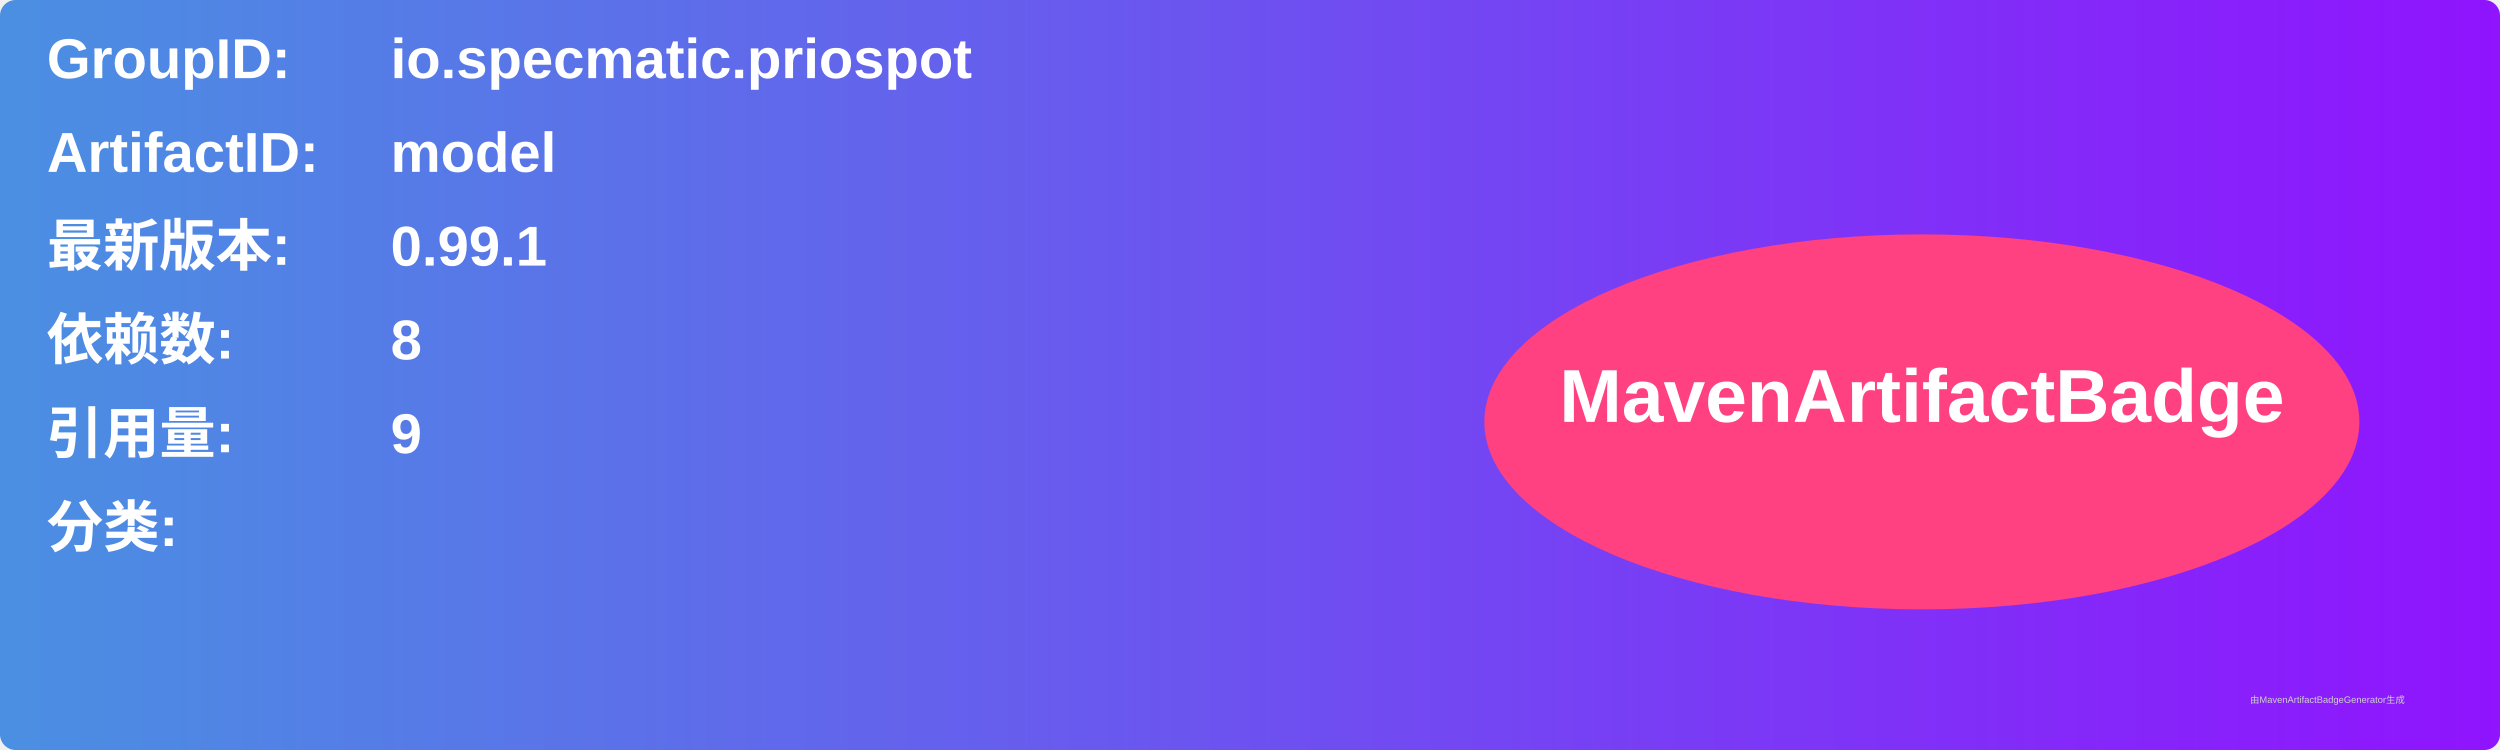
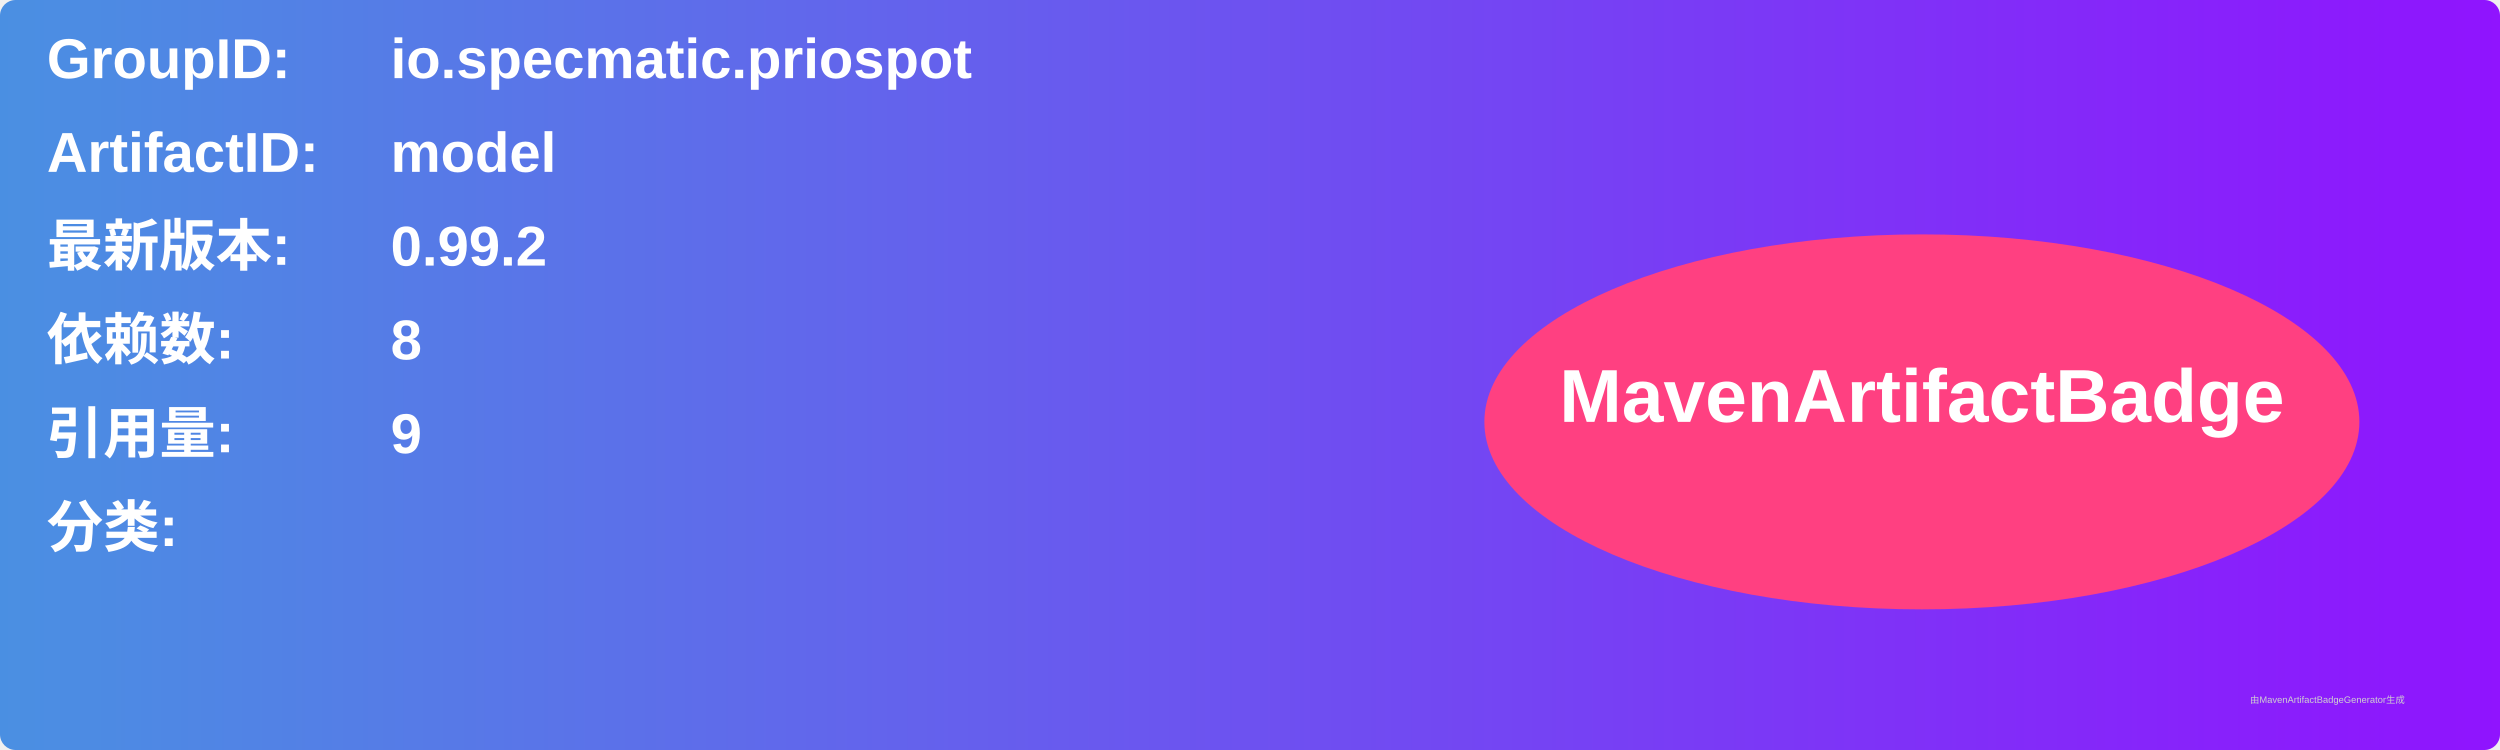
<svg xmlns="http://www.w3.org/2000/svg" width="800" height="240" viewBox="0 0 800 240">
  <linearGradient id="grad" x1="0%" y1="0%" x2="100%" y2="0%">
    <stop offset="0%" stop-color="#4a90e2" />
    <stop offset="100%" stop-color="#9013fe" />
  </linearGradient>
  <rect width="100%" height="100%" rx="5" ry="5" fill="url(#grad)" />
  <g transform="translate(15, 15)">
    <text x="0" y="10" font-family="Arial" font-size="18" fill="white" font-weight="bold" width="260">GroupID:</text>
    <text x="110" y="10" font-family="Arial" font-size="18" fill="white" font-weight="bold" width="460">io.specmatic.priospot</text>
    <text x="0" y="40" font-family="Arial" font-size="18" fill="white" font-weight="bold" width="260">ArtifactID:</text>
    <text x="110" y="40" font-family="Arial" font-size="18" fill="white" font-weight="bold" width="460">model</text>
    <text x="0" y="70" font-family="Arial" font-size="18" fill="white" font-weight="bold">最新版本:</text>
    <text x="110" y="70" font-family="Arial" font-size="18" fill="white" font-weight="bold">
-       <tspan font-weight="bold">0.99.1</tspan>
+       <tspan font-weight="bold">0.99.2</tspan>
    </text>
    <text x="0" y="100" font-family="Arial" font-size="18" fill="white" font-weight="bold">依赖数: </text>
    <text x="110" y="100" font-family="Arial" font-size="18" fill="white">
      <tspan font-weight="bold">8</tspan>
    </text>
    <text x="0" y="130" font-family="Arial" font-size="18" fill="white" font-weight="bold">引用量: </text>
    <text x="110" y="130" font-family="Arial" font-size="18" fill="white">
      <tspan font-weight="bold">9</tspan>
    </text>
    <text x="0" y="160" font-family="Arial" font-size="18" fill="white" font-weight="bold">分类:</text>
    <text x="10" y="190" font-family="Arial" font-size="10" fill="white">
      <tspan font-weight="bold" />
    </text>
    <ellipse cx="600" cy="120" rx="140" ry="60" fill="#ff4081" />
    <text x="600" y="120" text-anchor="middle" font-family="Arial" font-size="24" fill="white" font-weight="bold">MavenArtifactBadge</text>
  </g>
  <text x="720" y="225" font-family="Arial" font-size="3" fill="#d0d0d0">由MavenArtifactBadgeGenerator生成</text>
</svg>
